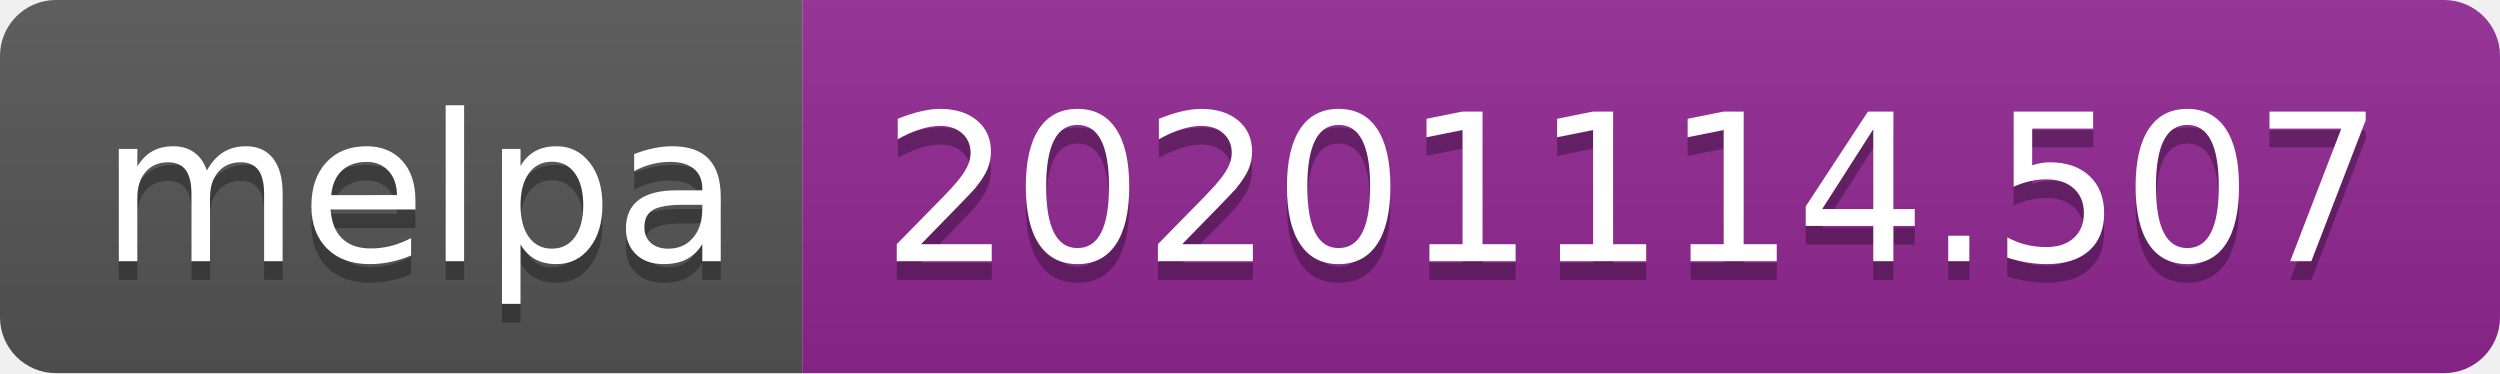
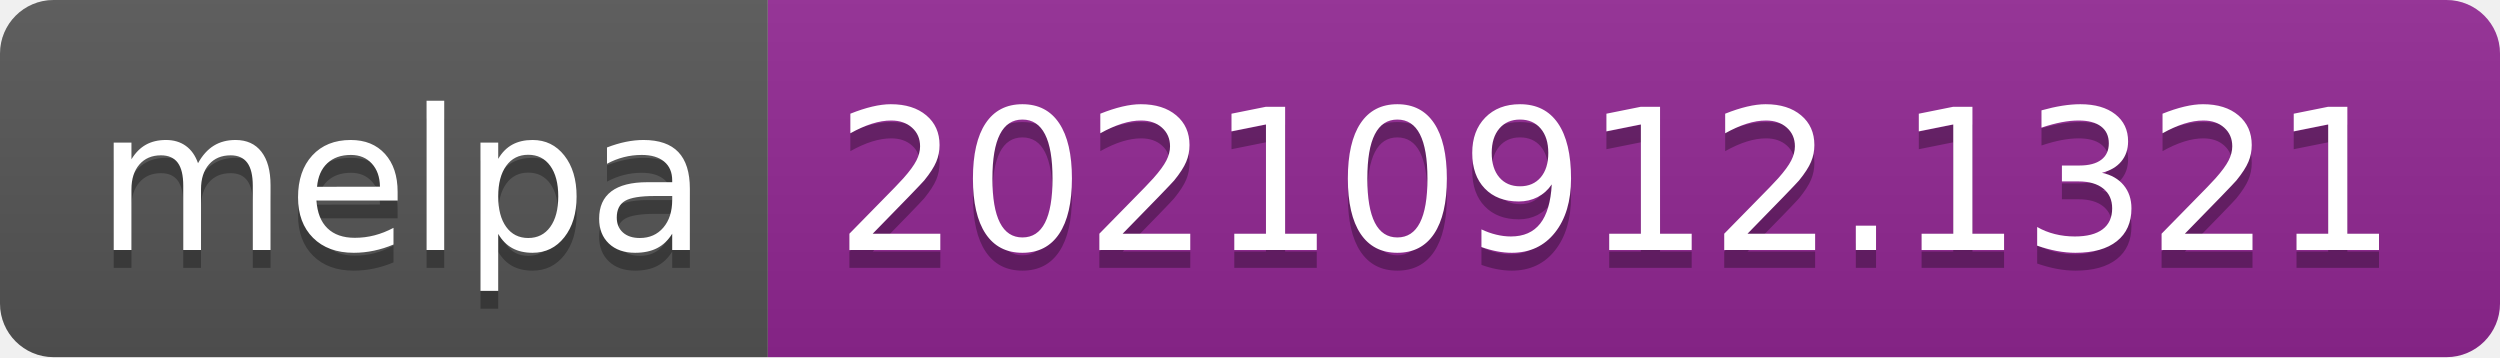
- <svg xmlns="http://www.w3.org/2000/svg" width="134" height="20" role="img" aria-label="melpa: 20201114.507">
+ <svg xmlns="http://www.w3.org/2000/svg" width="140" height="20" role="img" aria-label="melpa: 20210912.1321">
  <linearGradient id="s" x2="0" y2="100%">
    <stop offset="0" stop-color="#bbb" stop-opacity=".1" />
    <stop offset="1" stop-opacity=".1" />
  </linearGradient>
  <clipPath id="r">
-     <rect width="134" height="20" rx="3" fill="#fff" />
+     <rect width="140" height="20" rx="3" fill="#fff" />
  </clipPath>
  <g clip-path="url(#r)">
    <rect width="43" height="20" fill="#555" />
-     <rect x="43" width="91" height="20" fill="#922793" />
-     <rect width="134" height="20" fill="url(#s)" />
+     <rect x="43" width="97" height="20" fill="#922793" />
+     <rect width="140" height="20" fill="url(#s)" />
  </g>
  <g fill="#fff" text-anchor="middle" font-family="Verdana,Geneva,DejaVu Sans,sans-serif" text-rendering="geometricPrecision" font-size="110">
    <text aria-hidden="true" x="225" y="150" fill="#010101" fill-opacity=".3" transform="scale(.1)" textLength="330">melpa</text>
    <text x="225" y="140" transform="scale(.1)" fill="#fff" textLength="330">melpa</text>
-     <text aria-hidden="true" x="875" y="150" fill="#010101" fill-opacity=".3" transform="scale(.1)" textLength="810">20201114.507</text>
-     <text x="875" y="140" transform="scale(.1)" fill="#fff" textLength="810">20201114.507</text>
+     <text aria-hidden="true" x="905" y="150" fill="#010101" fill-opacity=".3" transform="scale(.1)" textLength="870">20210912.1321</text>
+     <text x="905" y="140" transform="scale(.1)" fill="#fff" textLength="870">20210912.1321</text>
  </g>
</svg>
